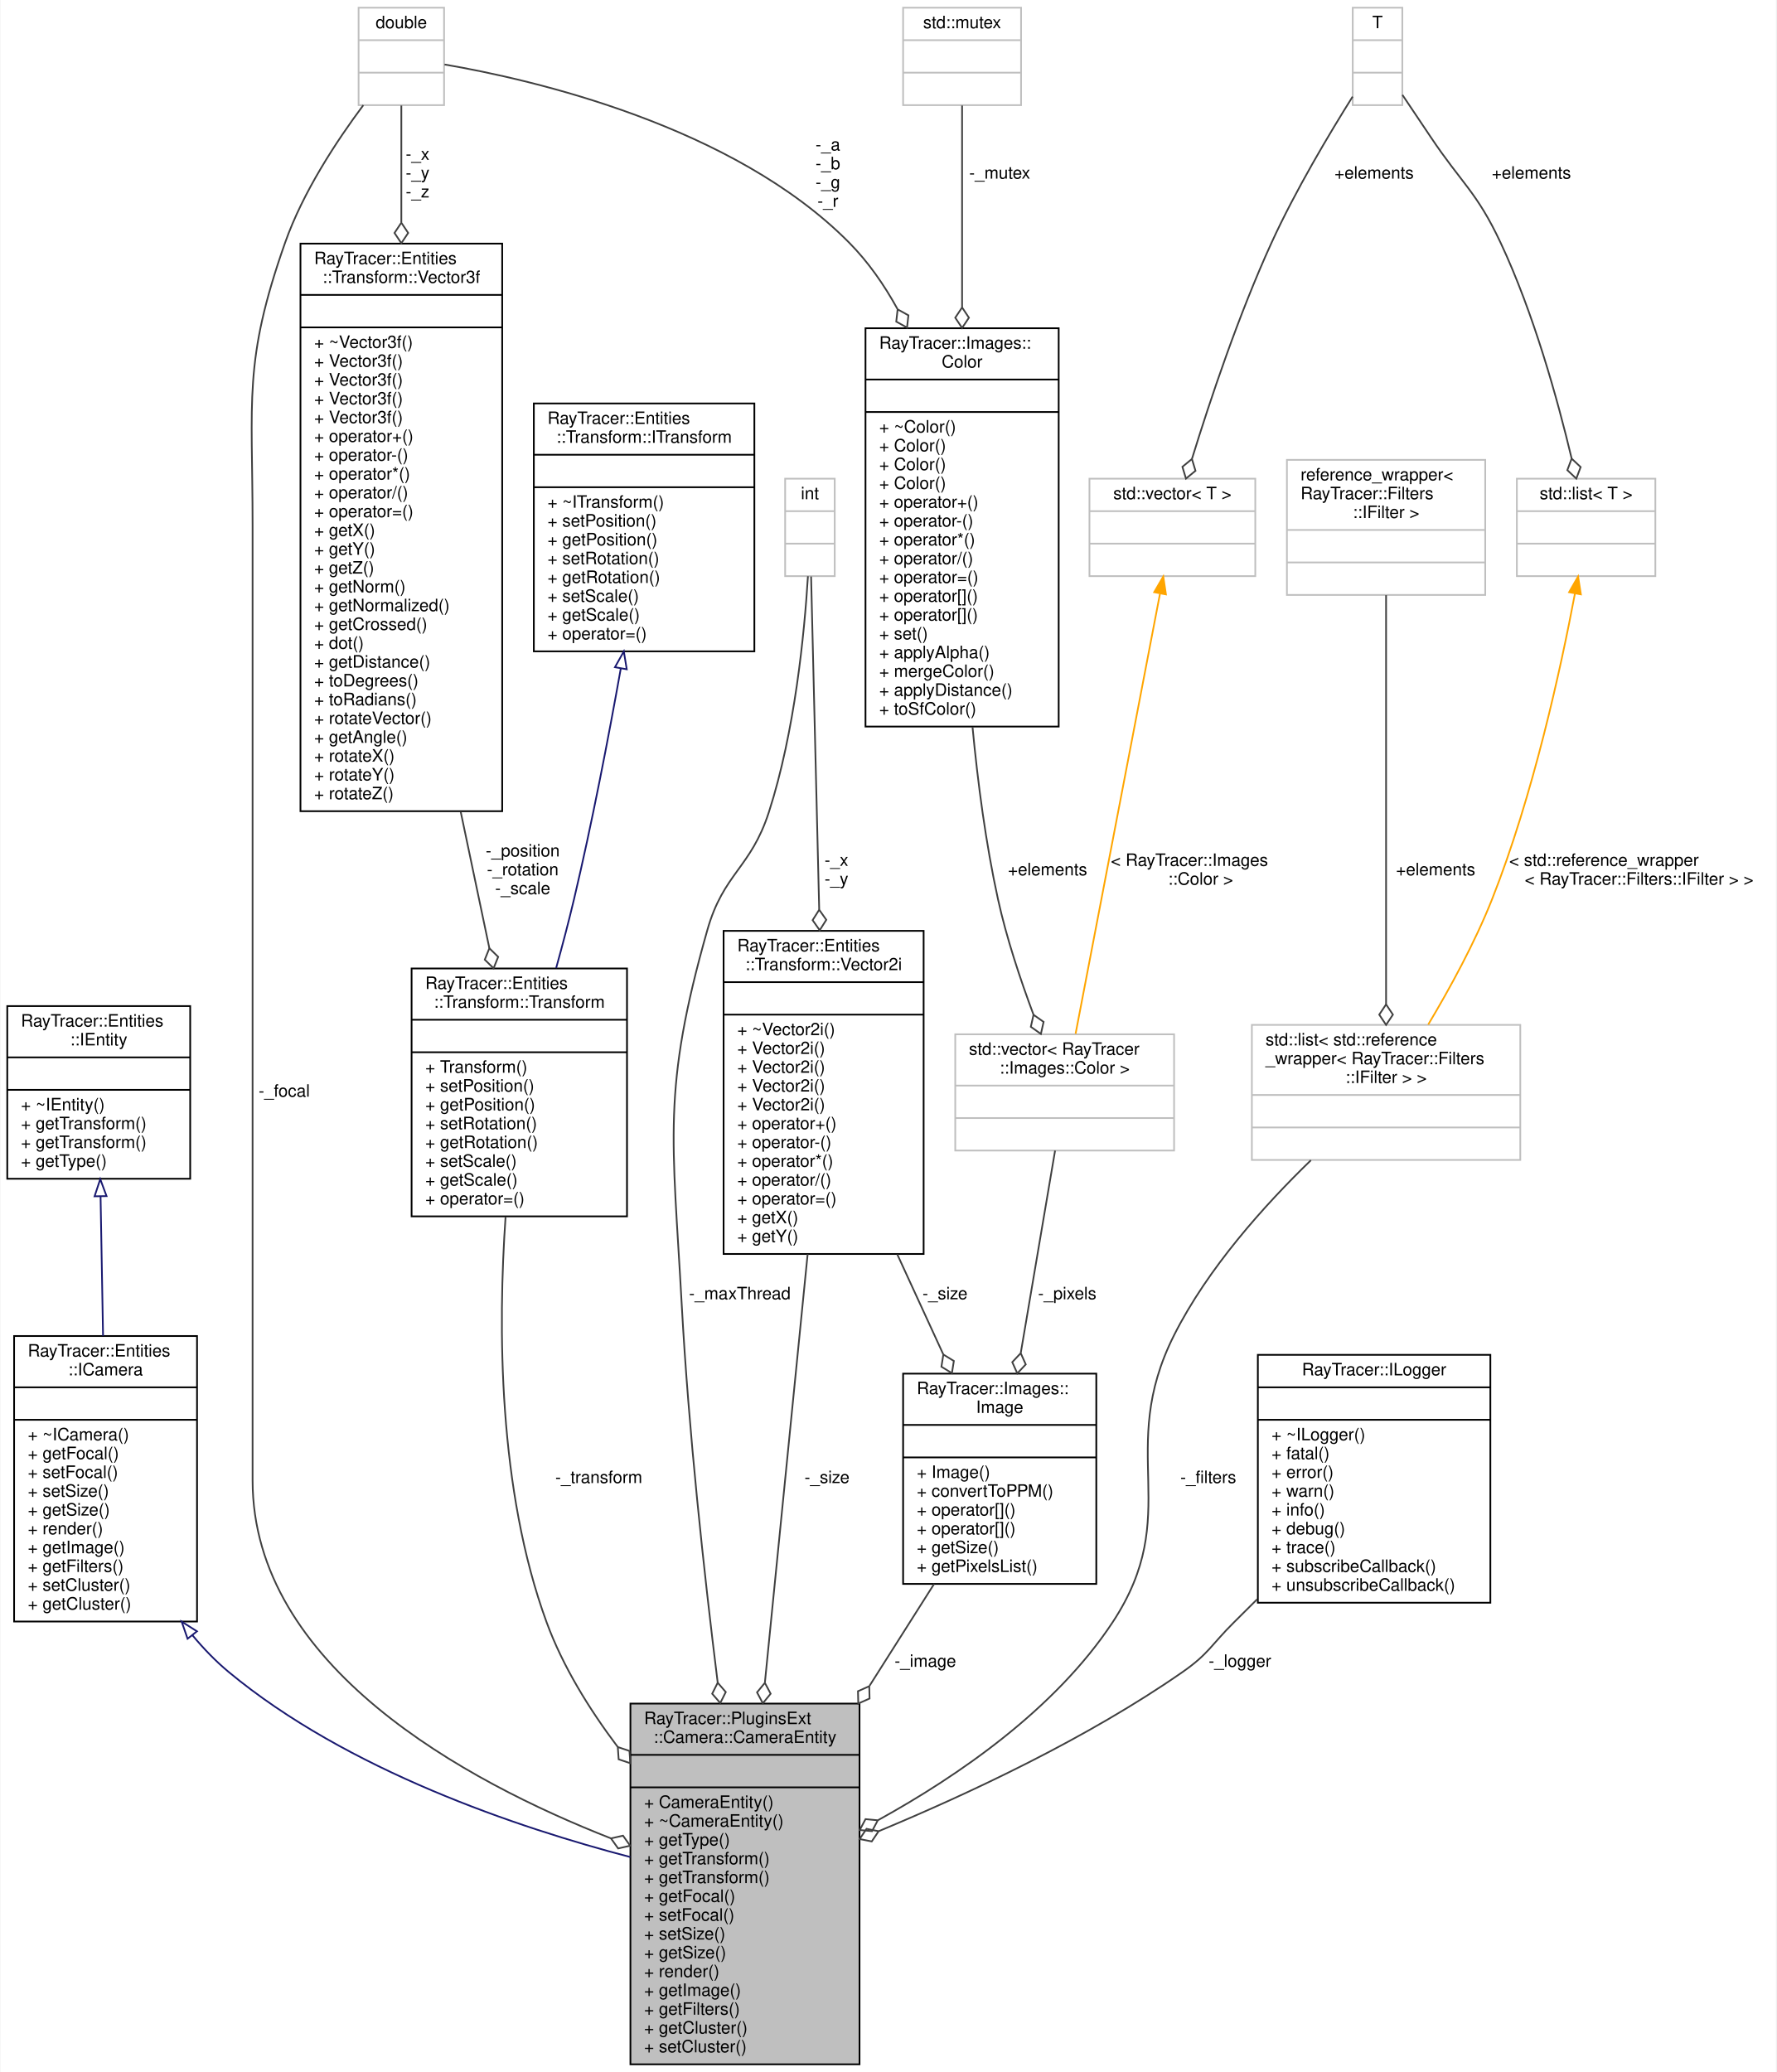
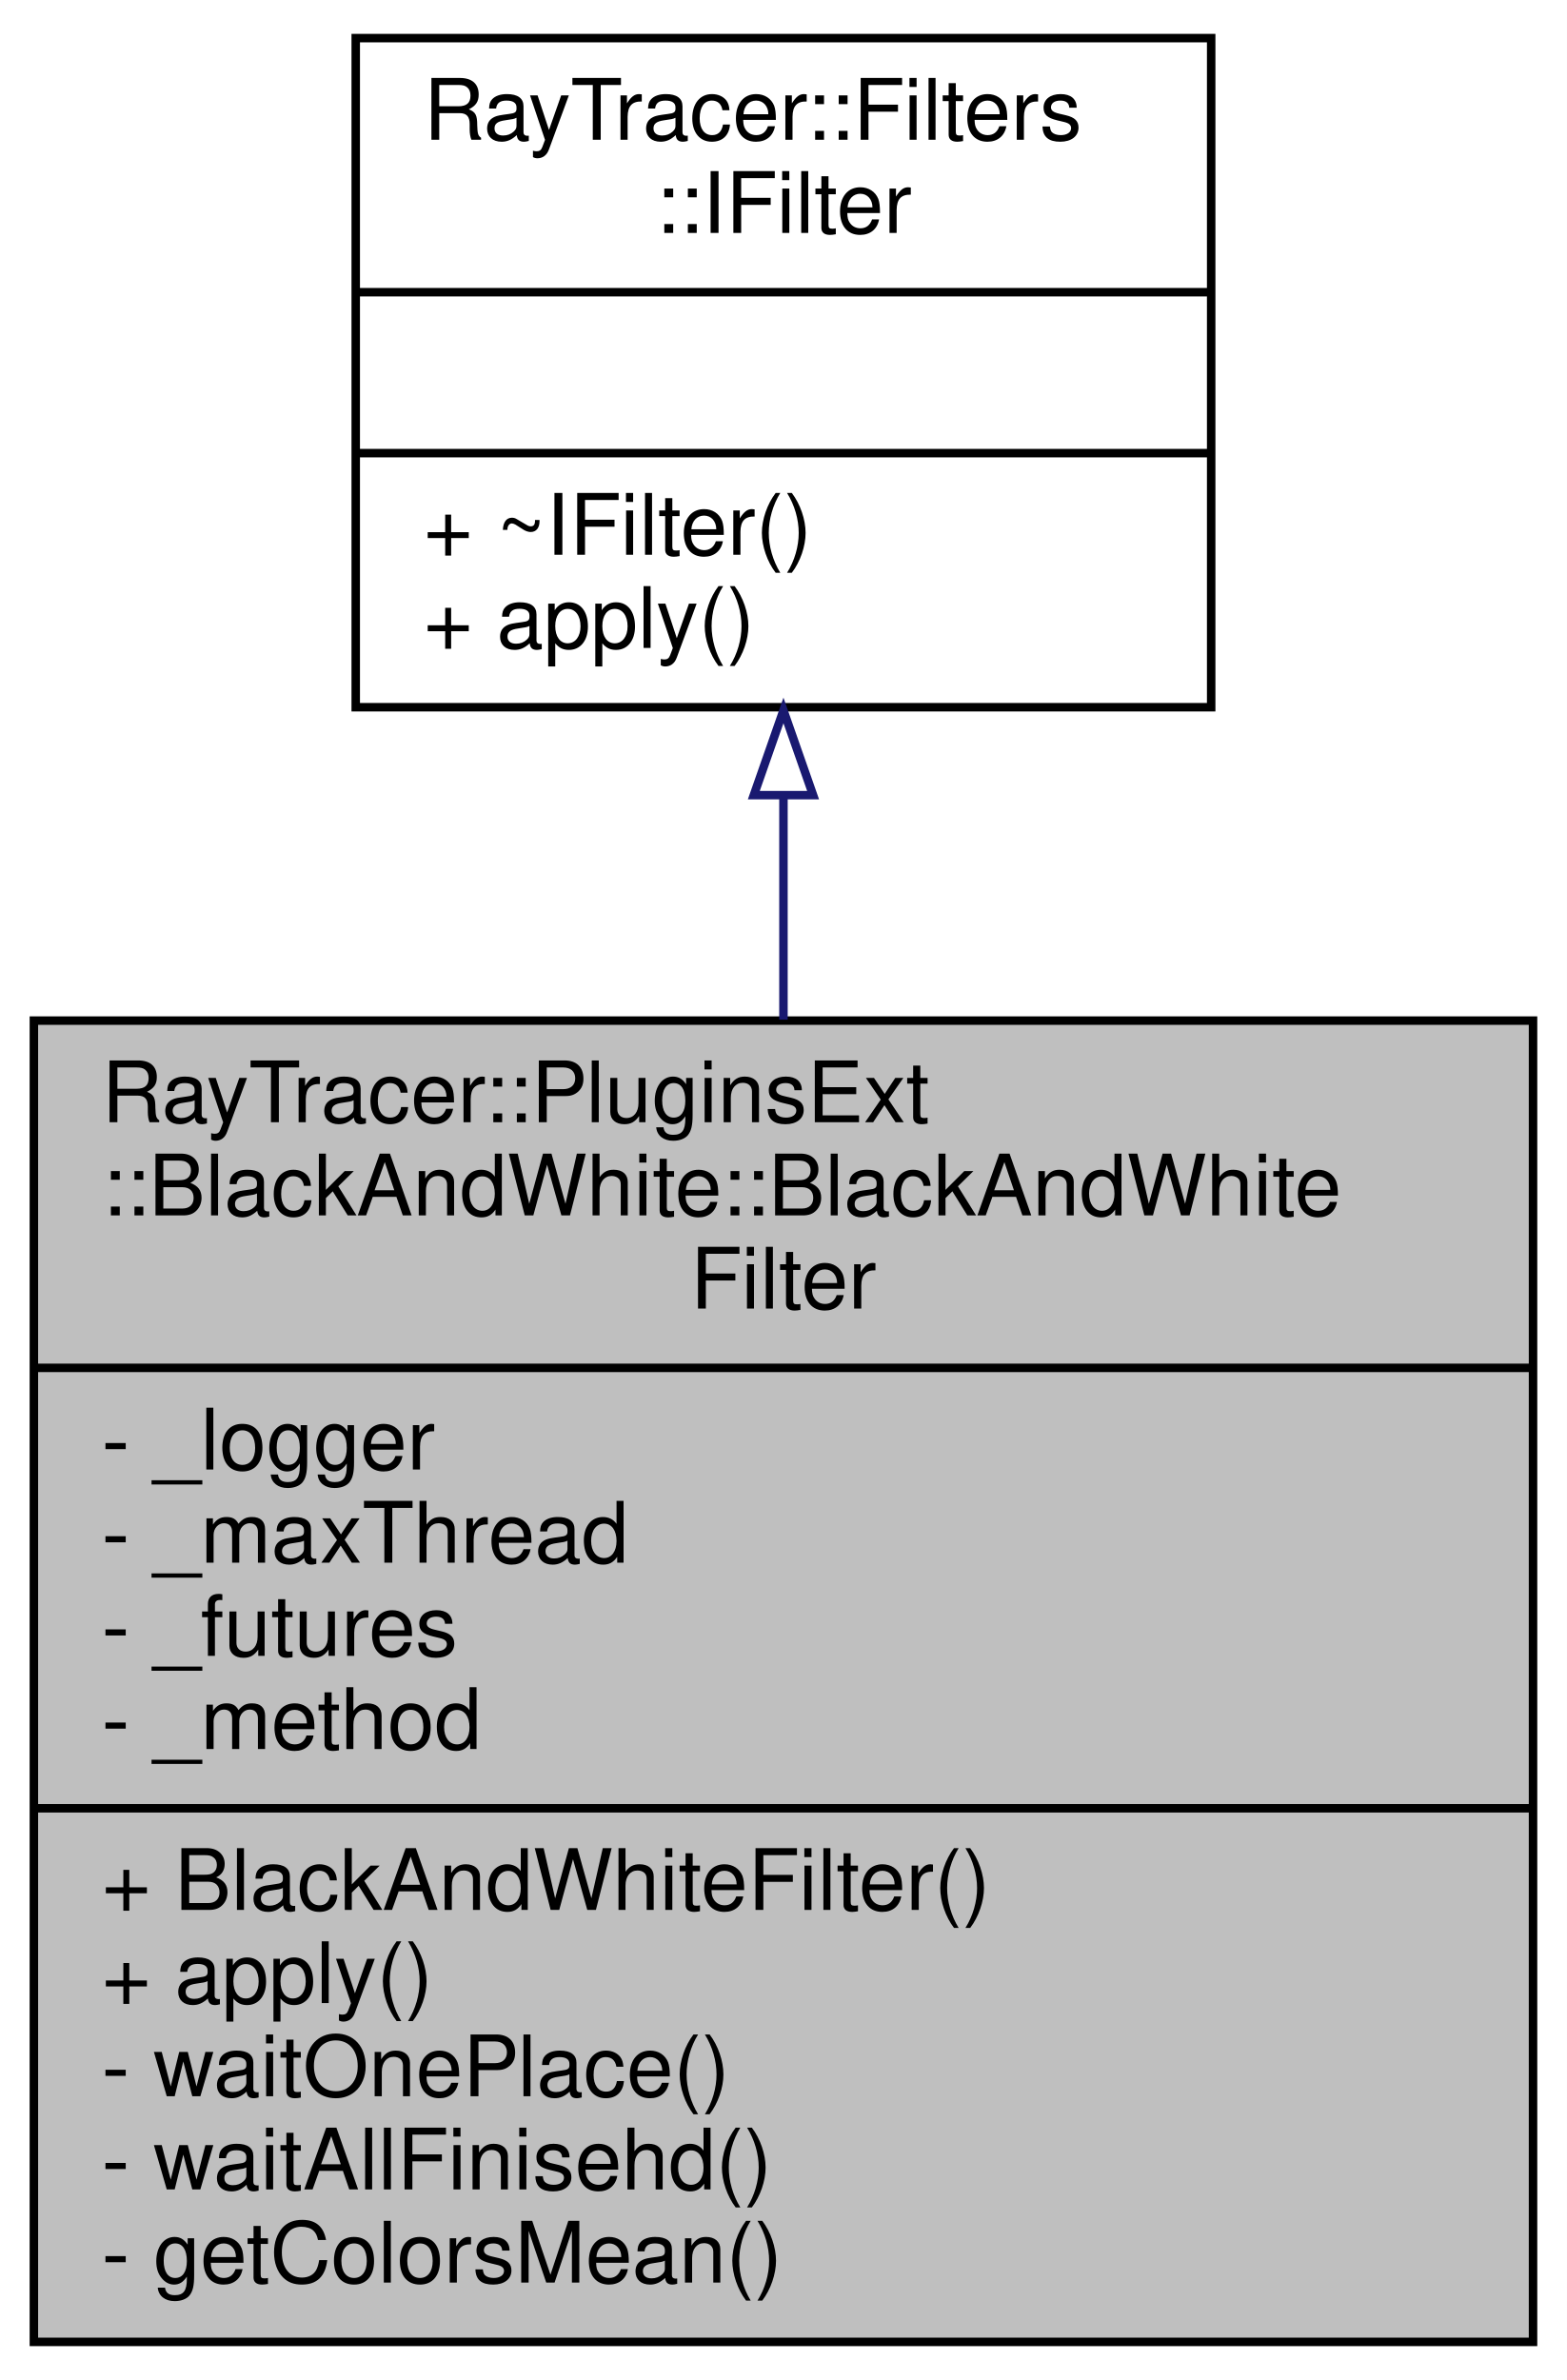
- <svg xmlns="http://www.w3.org/2000/svg" xmlns:xlink="http://www.w3.org/1999/xlink" width="1039pt" height="1212pt" viewBox="0.00 0.00 1038.50 1212.00">
-   <g id="graph0" class="graph" transform="scale(1 1) rotate(0) translate(4 1208)">
-     <polygon fill="white" stroke="transparent" points="-4,4 -4,-1208 1034.5,-1208 1034.5,4 -4,4" />
+ <svg xmlns="http://www.w3.org/2000/svg" xmlns:xlink="http://www.w3.org/1999/xlink" width="185pt" height="281pt" viewBox="0.00 0.00 185.00 281.00">
+   <g id="graph0" class="graph" transform="scale(1 1) rotate(0) translate(4 277)">
+     <polygon fill="white" stroke="transparent" points="-4,4 -4,-277 181,-277 181,4 -4,4" />
    <g id="node1" class="node">
      <g id="a_node1">
        <a xlink:title=" ">
-           <polygon fill="#bfbfbf" stroke="black" points="364.5,-0.5 364.5,-211.5 498.5,-211.5 498.5,-0.5 364.5,-0.5" />
-           <text text-anchor="start" x="372.5" y="-199.5" font-family="Helvetica,sans-Serif" font-size="10.00">RayTracer::PluginsExt</text>
-           <text text-anchor="middle" x="431.5" y="-188.5" font-family="Helvetica,sans-Serif" font-size="10.00">::Camera::CameraEntity</text>
-           <polyline fill="none" stroke="black" points="364.5,-181.5 498.5,-181.5 " />
-           <text text-anchor="middle" x="431.5" y="-169.5" font-family="Helvetica,sans-Serif" font-size="10.00"> </text>
-           <polyline fill="none" stroke="black" points="364.5,-162.5 498.5,-162.5 " />
-           <text text-anchor="start" x="372.5" y="-150.5" font-family="Helvetica,sans-Serif" font-size="10.00">+ CameraEntity()</text>
-           <text text-anchor="start" x="372.5" y="-139.5" font-family="Helvetica,sans-Serif" font-size="10.00">+ ~CameraEntity()</text>
-           <text text-anchor="start" x="372.5" y="-128.5" font-family="Helvetica,sans-Serif" font-size="10.00">+ getType()</text>
-           <text text-anchor="start" x="372.5" y="-117.5" font-family="Helvetica,sans-Serif" font-size="10.00">+ getTransform()</text>
-           <text text-anchor="start" x="372.5" y="-106.5" font-family="Helvetica,sans-Serif" font-size="10.00">+ getTransform()</text>
-           <text text-anchor="start" x="372.5" y="-95.5" font-family="Helvetica,sans-Serif" font-size="10.00">+ getFocal()</text>
-           <text text-anchor="start" x="372.5" y="-84.5" font-family="Helvetica,sans-Serif" font-size="10.00">+ setFocal()</text>
-           <text text-anchor="start" x="372.5" y="-73.5" font-family="Helvetica,sans-Serif" font-size="10.00">+ setSize()</text>
-           <text text-anchor="start" x="372.5" y="-62.5" font-family="Helvetica,sans-Serif" font-size="10.00">+ getSize()</text>
-           <text text-anchor="start" x="372.5" y="-51.5" font-family="Helvetica,sans-Serif" font-size="10.00">+ render()</text>
-           <text text-anchor="start" x="372.5" y="-40.5" font-family="Helvetica,sans-Serif" font-size="10.00">+ getImage()</text>
-           <text text-anchor="start" x="372.5" y="-29.5" font-family="Helvetica,sans-Serif" font-size="10.00">+ getFilters()</text>
-           <text text-anchor="start" x="372.5" y="-18.5" font-family="Helvetica,sans-Serif" font-size="10.00">+ getCluster()</text>
-           <text text-anchor="start" x="372.5" y="-7.5" font-family="Helvetica,sans-Serif" font-size="10.00">+ setCluster()</text>
+           <polygon fill="#bfbfbf" stroke="black" points="0,-0.5 0,-156.5 177,-156.5 177,-0.5 0,-0.5" />
+           <text text-anchor="start" x="8" y="-144.5" font-family="Helvetica,sans-Serif" font-size="10.00">RayTracer::PluginsExt</text>
+           <text text-anchor="start" x="8" y="-133.5" font-family="Helvetica,sans-Serif" font-size="10.00">::BlackAndWhite::BlackAndWhite</text>
+           <text text-anchor="middle" x="88.5" y="-122.5" font-family="Helvetica,sans-Serif" font-size="10.00">Filter</text>
+           <polyline fill="none" stroke="black" points="0,-115.5 177,-115.5 " />
+           <text text-anchor="start" x="8" y="-103.5" font-family="Helvetica,sans-Serif" font-size="10.00">- _logger</text>
+           <text text-anchor="start" x="8" y="-92.5" font-family="Helvetica,sans-Serif" font-size="10.00">- _maxThread</text>
+           <text text-anchor="start" x="8" y="-81.5" font-family="Helvetica,sans-Serif" font-size="10.00">- _futures</text>
+           <text text-anchor="start" x="8" y="-70.5" font-family="Helvetica,sans-Serif" font-size="10.00">- _method</text>
+           <polyline fill="none" stroke="black" points="0,-63.5 177,-63.5 " />
+           <text text-anchor="start" x="8" y="-51.5" font-family="Helvetica,sans-Serif" font-size="10.00">+ BlackAndWhiteFilter()</text>
+           <text text-anchor="start" x="8" y="-40.5" font-family="Helvetica,sans-Serif" font-size="10.00">+ apply()</text>
+           <text text-anchor="start" x="8" y="-29.5" font-family="Helvetica,sans-Serif" font-size="10.00">- waitOnePlace()</text>
+           <text text-anchor="start" x="8" y="-18.5" font-family="Helvetica,sans-Serif" font-size="10.00">- waitAllFinisehd()</text>
+           <text text-anchor="start" x="8" y="-7.5" font-family="Helvetica,sans-Serif" font-size="10.00">- getColorsMean()</text>
        </a>
      </g>
    </g>
    <g id="node2" class="node">
      <g id="a_node2">
-         <a xlink:href="$a01300.html" xlink:title="The ICamera class.">
-           <polygon fill="white" stroke="black" points="4,-259.5 4,-426.5 111,-426.5 111,-259.5 4,-259.5" />
-           <text text-anchor="start" x="12" y="-414.5" font-family="Helvetica,sans-Serif" font-size="10.00">RayTracer::Entities</text>
-           <text text-anchor="middle" x="57.5" y="-403.5" font-family="Helvetica,sans-Serif" font-size="10.00">::ICamera</text>
-           <polyline fill="none" stroke="black" points="4,-396.5 111,-396.5 " />
-           <text text-anchor="middle" x="57.5" y="-384.5" font-family="Helvetica,sans-Serif" font-size="10.00"> </text>
-           <polyline fill="none" stroke="black" points="4,-377.5 111,-377.5 " />
-           <text text-anchor="start" x="12" y="-365.5" font-family="Helvetica,sans-Serif" font-size="10.00">+ ~ICamera()</text>
-           <text text-anchor="start" x="12" y="-354.5" font-family="Helvetica,sans-Serif" font-size="10.00">+ getFocal()</text>
-           <text text-anchor="start" x="12" y="-343.5" font-family="Helvetica,sans-Serif" font-size="10.00">+ setFocal()</text>
-           <text text-anchor="start" x="12" y="-332.5" font-family="Helvetica,sans-Serif" font-size="10.00">+ setSize()</text>
-           <text text-anchor="start" x="12" y="-321.5" font-family="Helvetica,sans-Serif" font-size="10.00">+ getSize()</text>
-           <text text-anchor="start" x="12" y="-310.5" font-family="Helvetica,sans-Serif" font-size="10.00">+ render()</text>
-           <text text-anchor="start" x="12" y="-299.5" font-family="Helvetica,sans-Serif" font-size="10.00">+ getImage()</text>
-           <text text-anchor="start" x="12" y="-288.5" font-family="Helvetica,sans-Serif" font-size="10.00">+ getFilters()</text>
-           <text text-anchor="start" x="12" y="-277.5" font-family="Helvetica,sans-Serif" font-size="10.00">+ setCluster()</text>
-           <text text-anchor="start" x="12" y="-266.5" font-family="Helvetica,sans-Serif" font-size="10.00">+ getCluster()</text>
+         <a xlink:href="$a01371.html" xlink:title="The IFilter class.">
+           <polygon fill="white" stroke="black" points="38,-193.5 38,-272.5 139,-272.5 139,-193.5 38,-193.5" />
+           <text text-anchor="start" x="46" y="-260.5" font-family="Helvetica,sans-Serif" font-size="10.00">RayTracer::Filters</text>
+           <text text-anchor="middle" x="88.5" y="-249.5" font-family="Helvetica,sans-Serif" font-size="10.00">::IFilter</text>
+           <polyline fill="none" stroke="black" points="38,-242.5 139,-242.5 " />
+           <text text-anchor="middle" x="88.5" y="-230.5" font-family="Helvetica,sans-Serif" font-size="10.00"> </text>
+           <polyline fill="none" stroke="black" points="38,-223.5 139,-223.5 " />
+           <text text-anchor="start" x="46" y="-211.5" font-family="Helvetica,sans-Serif" font-size="10.00">+ ~IFilter()</text>
+           <text text-anchor="start" x="46" y="-200.5" font-family="Helvetica,sans-Serif" font-size="10.00">+ apply()</text>
        </a>
      </g>
    </g>
    <g id="edge1" class="edge">
-       <path fill="none" stroke="midnightblue" d="M108.32,-251.47C114.83,-243.64 121.9,-236.31 129.5,-230 198.85,-172.4 298.79,-138.86 364.42,-121.74" />
-       <polygon fill="none" stroke="midnightblue" points="105.47,-249.43 102.01,-259.45 110.96,-253.78 105.47,-249.43" />
-     </g>
-     <g id="node3" class="node">
-       <g id="a_node3">
-         <a xlink:href="$a01304.html" xlink:title="The IEntity class.">
-           <polygon fill="white" stroke="black" points="0,-518.5 0,-619.5 107,-619.5 107,-518.5 0,-518.5" />
-           <text text-anchor="start" x="8" y="-607.5" font-family="Helvetica,sans-Serif" font-size="10.00">RayTracer::Entities</text>
-           <text text-anchor="middle" x="53.5" y="-596.5" font-family="Helvetica,sans-Serif" font-size="10.00">::IEntity</text>
-           <polyline fill="none" stroke="black" points="0,-589.5 107,-589.5 " />
-           <text text-anchor="middle" x="53.5" y="-577.5" font-family="Helvetica,sans-Serif" font-size="10.00"> </text>
-           <polyline fill="none" stroke="black" points="0,-570.5 107,-570.5 " />
-           <text text-anchor="start" x="8" y="-558.5" font-family="Helvetica,sans-Serif" font-size="10.00">+ ~IEntity()</text>
-           <text text-anchor="start" x="8" y="-547.5" font-family="Helvetica,sans-Serif" font-size="10.00">+ getTransform()</text>
-           <text text-anchor="start" x="8" y="-536.5" font-family="Helvetica,sans-Serif" font-size="10.00">+ getTransform()</text>
-           <text text-anchor="start" x="8" y="-525.5" font-family="Helvetica,sans-Serif" font-size="10.00">+ getType()</text>
-         </a>
-       </g>
-     </g>
-     <g id="edge2" class="edge">
-       <path fill="none" stroke="midnightblue" d="M54.57,-508.21C55.01,-483.16 55.54,-453.63 56.03,-426.57" />
-       <polygon fill="none" stroke="midnightblue" points="51.07,-508.23 54.39,-518.29 58.07,-508.35 51.07,-508.23" />
-     </g>
-     <g id="node4" class="node">
-       <g id="a_node4">
-         <a xlink:href="$a01324.html" xlink:title="The Transform class.">
-           <polygon fill="white" stroke="black" points="236.5,-496.5 236.5,-641.5 362.5,-641.5 362.5,-496.5 236.5,-496.5" />
-           <text text-anchor="start" x="244.5" y="-629.5" font-family="Helvetica,sans-Serif" font-size="10.00">RayTracer::Entities</text>
-           <text text-anchor="middle" x="299.5" y="-618.5" font-family="Helvetica,sans-Serif" font-size="10.00">::Transform::Transform</text>
-           <polyline fill="none" stroke="black" points="236.5,-611.5 362.5,-611.5 " />
-           <text text-anchor="middle" x="299.5" y="-599.5" font-family="Helvetica,sans-Serif" font-size="10.00"> </text>
-           <polyline fill="none" stroke="black" points="236.5,-592.5 362.5,-592.5 " />
-           <text text-anchor="start" x="244.5" y="-580.5" font-family="Helvetica,sans-Serif" font-size="10.00">+ Transform()</text>
-           <text text-anchor="start" x="244.5" y="-569.5" font-family="Helvetica,sans-Serif" font-size="10.00">+ setPosition()</text>
-           <text text-anchor="start" x="244.5" y="-558.5" font-family="Helvetica,sans-Serif" font-size="10.00">+ getPosition()</text>
-           <text text-anchor="start" x="244.5" y="-547.5" font-family="Helvetica,sans-Serif" font-size="10.00">+ setRotation()</text>
-           <text text-anchor="start" x="244.5" y="-536.5" font-family="Helvetica,sans-Serif" font-size="10.00">+ getRotation()</text>
-           <text text-anchor="start" x="244.5" y="-525.5" font-family="Helvetica,sans-Serif" font-size="10.00">+ setScale()</text>
-           <text text-anchor="start" x="244.5" y="-514.5" font-family="Helvetica,sans-Serif" font-size="10.00">+ getScale()</text>
-           <text text-anchor="start" x="244.5" y="-503.5" font-family="Helvetica,sans-Serif" font-size="10.00">+ operator=()</text>
-         </a>
-       </g>
-     </g>
-     <g id="edge3" class="edge">
-       <path fill="none" stroke="#404040" d="M291.48,-496.29C286.99,-432.08 287.09,-336.41 315.5,-259 324.97,-233.21 340.43,-208.21 357.03,-186.19" />
-       <polygon fill="none" stroke="#404040" points="357.11,-186.09 357.62,-178.9 364.46,-176.61 363.94,-183.8 357.11,-186.09" />
-       <text text-anchor="middle" x="346" y="-340.5" font-family="Helvetica,sans-Serif" font-size="10.00"> -_transform</text>
-     </g>
-     <g id="node5" class="node">
-       <g id="a_node5">
-         <a xlink:href="$a01320.html" xlink:title="The ITransform class.">
-           <polygon fill="white" stroke="black" points="308,-827 308,-972 437,-972 437,-827 308,-827" />
-           <text text-anchor="start" x="316" y="-960" font-family="Helvetica,sans-Serif" font-size="10.00">RayTracer::Entities</text>
-           <text text-anchor="middle" x="372.5" y="-949" font-family="Helvetica,sans-Serif" font-size="10.00">::Transform::ITransform</text>
-           <polyline fill="none" stroke="black" points="308,-942 437,-942 " />
-           <text text-anchor="middle" x="372.5" y="-930" font-family="Helvetica,sans-Serif" font-size="10.00"> </text>
-           <polyline fill="none" stroke="black" points="308,-923 437,-923 " />
-           <text text-anchor="start" x="316" y="-911" font-family="Helvetica,sans-Serif" font-size="10.00">+ ~ITransform()</text>
-           <text text-anchor="start" x="316" y="-900" font-family="Helvetica,sans-Serif" font-size="10.00">+ setPosition()</text>
-           <text text-anchor="start" x="316" y="-889" font-family="Helvetica,sans-Serif" font-size="10.00">+ getPosition()</text>
-           <text text-anchor="start" x="316" y="-878" font-family="Helvetica,sans-Serif" font-size="10.00">+ setRotation()</text>
-           <text text-anchor="start" x="316" y="-867" font-family="Helvetica,sans-Serif" font-size="10.00">+ getRotation()</text>
-           <text text-anchor="start" x="316" y="-856" font-family="Helvetica,sans-Serif" font-size="10.00">+ setScale()</text>
-           <text text-anchor="start" x="316" y="-845" font-family="Helvetica,sans-Serif" font-size="10.00">+ getScale()</text>
-           <text text-anchor="start" x="316" y="-834" font-family="Helvetica,sans-Serif" font-size="10.00">+ operator=()</text>
-         </a>
-       </g>
-     </g>
-     <g id="edge4" class="edge">
-       <path fill="none" stroke="midnightblue" d="M358.89,-817.09C351.62,-776.34 342.01,-726.36 331.5,-682 328.4,-668.91 324.75,-655.07 321.05,-641.74" />
-       <polygon fill="none" stroke="midnightblue" points="355.45,-817.73 360.64,-826.97 362.35,-816.51 355.45,-817.73" />
-     </g>
-     <g id="node6" class="node">
-       <g id="a_node6">
-         <a xlink:href="$a01332.html" xlink:title="The Vector3f class.">
-           <polygon fill="white" stroke="black" points="171.5,-733.5 171.5,-1065.5 289.5,-1065.5 289.5,-733.5 171.5,-733.5" />
-           <text text-anchor="start" x="179.5" y="-1053.5" font-family="Helvetica,sans-Serif" font-size="10.00">RayTracer::Entities</text>
-           <text text-anchor="middle" x="230.5" y="-1042.5" font-family="Helvetica,sans-Serif" font-size="10.00">::Transform::Vector3f</text>
-           <polyline fill="none" stroke="black" points="171.5,-1035.5 289.5,-1035.5 " />
-           <text text-anchor="middle" x="230.5" y="-1023.5" font-family="Helvetica,sans-Serif" font-size="10.00"> </text>
-           <polyline fill="none" stroke="black" points="171.5,-1016.5 289.5,-1016.5 " />
-           <text text-anchor="start" x="179.5" y="-1004.5" font-family="Helvetica,sans-Serif" font-size="10.00">+ ~Vector3f()</text>
-           <text text-anchor="start" x="179.5" y="-993.5" font-family="Helvetica,sans-Serif" font-size="10.00">+ Vector3f()</text>
-           <text text-anchor="start" x="179.5" y="-982.5" font-family="Helvetica,sans-Serif" font-size="10.00">+ Vector3f()</text>
-           <text text-anchor="start" x="179.5" y="-971.5" font-family="Helvetica,sans-Serif" font-size="10.00">+ Vector3f()</text>
-           <text text-anchor="start" x="179.5" y="-960.5" font-family="Helvetica,sans-Serif" font-size="10.00">+ Vector3f()</text>
-           <text text-anchor="start" x="179.5" y="-949.5" font-family="Helvetica,sans-Serif" font-size="10.00">+ operator+()</text>
-           <text text-anchor="start" x="179.5" y="-938.5" font-family="Helvetica,sans-Serif" font-size="10.00">+ operator-()</text>
-           <text text-anchor="start" x="179.5" y="-927.5" font-family="Helvetica,sans-Serif" font-size="10.00">+ operator*()</text>
-           <text text-anchor="start" x="179.5" y="-916.5" font-family="Helvetica,sans-Serif" font-size="10.00">+ operator/()</text>
-           <text text-anchor="start" x="179.5" y="-905.5" font-family="Helvetica,sans-Serif" font-size="10.00">+ operator=()</text>
-           <text text-anchor="start" x="179.5" y="-894.5" font-family="Helvetica,sans-Serif" font-size="10.00">+ getX()</text>
-           <text text-anchor="start" x="179.5" y="-883.5" font-family="Helvetica,sans-Serif" font-size="10.00">+ getY()</text>
-           <text text-anchor="start" x="179.5" y="-872.5" font-family="Helvetica,sans-Serif" font-size="10.00">+ getZ()</text>
-           <text text-anchor="start" x="179.5" y="-861.5" font-family="Helvetica,sans-Serif" font-size="10.00">+ getNorm()</text>
-           <text text-anchor="start" x="179.5" y="-850.5" font-family="Helvetica,sans-Serif" font-size="10.00">+ getNormalized()</text>
-           <text text-anchor="start" x="179.5" y="-839.5" font-family="Helvetica,sans-Serif" font-size="10.00">+ getCrossed()</text>
-           <text text-anchor="start" x="179.5" y="-828.5" font-family="Helvetica,sans-Serif" font-size="10.00">+ dot()</text>
-           <text text-anchor="start" x="179.5" y="-817.5" font-family="Helvetica,sans-Serif" font-size="10.00">+ getDistance()</text>
-           <text text-anchor="start" x="179.5" y="-806.5" font-family="Helvetica,sans-Serif" font-size="10.00">+ toDegrees()</text>
-           <text text-anchor="start" x="179.5" y="-795.5" font-family="Helvetica,sans-Serif" font-size="10.00">+ toRadians()</text>
-           <text text-anchor="start" x="179.5" y="-784.5" font-family="Helvetica,sans-Serif" font-size="10.00">+ rotateVector()</text>
-           <text text-anchor="start" x="179.5" y="-773.5" font-family="Helvetica,sans-Serif" font-size="10.00">+ getAngle()</text>
-           <text text-anchor="start" x="179.5" y="-762.5" font-family="Helvetica,sans-Serif" font-size="10.00">+ rotateX()</text>
-           <text text-anchor="start" x="179.5" y="-751.5" font-family="Helvetica,sans-Serif" font-size="10.00">+ rotateY()</text>
-           <text text-anchor="start" x="179.5" y="-740.5" font-family="Helvetica,sans-Serif" font-size="10.00">+ rotateZ()</text>
-         </a>
-       </g>
-     </g>
-     <g id="edge5" class="edge">
-       <path fill="none" stroke="#404040" d="M265.2,-733.29C271.03,-705.55 276.85,-677.85 281.99,-653.35" />
-       <polygon fill="none" stroke="#404040" points="281.99,-653.34 279.31,-646.65 284.46,-641.6 287.14,-648.29 281.99,-653.34" />
-       <text text-anchor="middle" x="301.5" y="-707" font-family="Helvetica,sans-Serif" font-size="10.00"> -_position</text>
-       <text text-anchor="middle" x="301.5" y="-696" font-family="Helvetica,sans-Serif" font-size="10.00">-_rotation</text>
-       <text text-anchor="middle" x="301.5" y="-685" font-family="Helvetica,sans-Serif" font-size="10.00">-_scale</text>
-     </g>
-     <g id="node7" class="node">
-       <g id="a_node7">
-         <a xlink:title=" ">
-           <polygon fill="white" stroke="#bfbfbf" points="205.5,-1146.5 205.5,-1203.5 255.5,-1203.5 255.5,-1146.5 205.5,-1146.5" />
-           <text text-anchor="middle" x="230.5" y="-1191.5" font-family="Helvetica,sans-Serif" font-size="10.00">double</text>
-           <polyline fill="none" stroke="#bfbfbf" points="205.5,-1184.5 255.5,-1184.5 " />
-           <text text-anchor="middle" x="230.5" y="-1172.5" font-family="Helvetica,sans-Serif" font-size="10.00"> </text>
-           <polyline fill="none" stroke="#bfbfbf" points="205.5,-1165.5 255.5,-1165.5 " />
-           <text text-anchor="middle" x="230.5" y="-1153.5" font-family="Helvetica,sans-Serif" font-size="10.00"> </text>
-         </a>
-       </g>
-     </g>
-     <g id="edge11" class="edge">
-       <path fill="none" stroke="#404040" d="M208.26,-1146.48C192.72,-1125.66 172.94,-1095.68 162.5,-1066 137.94,-996.15 143.5,-974.54 143.5,-900.5 143.5,-900.5 143.5,-900.5 143.5,-342 143.5,-233.46 267.82,-166.1 353.1,-132.66" />
-       <polygon fill="none" stroke="#404040" points="353.13,-132.65 357.31,-126.77 364.34,-128.36 360.17,-134.24 353.13,-132.65" />
-       <text text-anchor="middle" x="162" y="-566.5" font-family="Helvetica,sans-Serif" font-size="10.00"> -_focal</text>
-     </g>
-     <g id="edge6" class="edge">
-       <path fill="none" stroke="#404040" d="M230.5,-1146.27C230.5,-1128.78 230.5,-1104.54 230.5,-1078.06" />
-       <polygon fill="none" stroke="#404040" points="230.5,-1077.74 226.5,-1071.74 230.5,-1065.74 234.5,-1071.74 230.5,-1077.74" />
-       <text text-anchor="middle" x="240" y="-1114.5" font-family="Helvetica,sans-Serif" font-size="10.00"> -_x</text>
-       <text text-anchor="middle" x="240" y="-1103.5" font-family="Helvetica,sans-Serif" font-size="10.00">-_y</text>
-       <text text-anchor="middle" x="240" y="-1092.5" font-family="Helvetica,sans-Serif" font-size="10.00">-_z</text>
-     </g>
-     <g id="node16" class="node">
-       <g id="a_node16">
-         <a xlink:href="$a01372.html" xlink:title="The Color class.">
-           <polygon fill="white" stroke="black" points="502,-783 502,-1016 615,-1016 615,-783 502,-783" />
-           <text text-anchor="start" x="510" y="-1004" font-family="Helvetica,sans-Serif" font-size="10.00">RayTracer::Images::</text>
-           <text text-anchor="middle" x="558.5" y="-993" font-family="Helvetica,sans-Serif" font-size="10.00">Color</text>
-           <polyline fill="none" stroke="black" points="502,-986 615,-986 " />
-           <text text-anchor="middle" x="558.5" y="-974" font-family="Helvetica,sans-Serif" font-size="10.00"> </text>
-           <polyline fill="none" stroke="black" points="502,-967 615,-967 " />
-           <text text-anchor="start" x="510" y="-955" font-family="Helvetica,sans-Serif" font-size="10.00">+ ~Color()</text>
-           <text text-anchor="start" x="510" y="-944" font-family="Helvetica,sans-Serif" font-size="10.00">+ Color()</text>
-           <text text-anchor="start" x="510" y="-933" font-family="Helvetica,sans-Serif" font-size="10.00">+ Color()</text>
-           <text text-anchor="start" x="510" y="-922" font-family="Helvetica,sans-Serif" font-size="10.00">+ Color()</text>
-           <text text-anchor="start" x="510" y="-911" font-family="Helvetica,sans-Serif" font-size="10.00">+ operator+()</text>
-           <text text-anchor="start" x="510" y="-900" font-family="Helvetica,sans-Serif" font-size="10.00">+ operator-()</text>
-           <text text-anchor="start" x="510" y="-889" font-family="Helvetica,sans-Serif" font-size="10.00">+ operator*()</text>
-           <text text-anchor="start" x="510" y="-878" font-family="Helvetica,sans-Serif" font-size="10.00">+ operator/()</text>
-           <text text-anchor="start" x="510" y="-867" font-family="Helvetica,sans-Serif" font-size="10.00">+ operator=()</text>
-           <text text-anchor="start" x="510" y="-856" font-family="Helvetica,sans-Serif" font-size="10.00">+ operator[]()</text>
-           <text text-anchor="start" x="510" y="-845" font-family="Helvetica,sans-Serif" font-size="10.00">+ operator[]()</text>
-           <text text-anchor="start" x="510" y="-834" font-family="Helvetica,sans-Serif" font-size="10.00">+ set()</text>
-           <text text-anchor="start" x="510" y="-823" font-family="Helvetica,sans-Serif" font-size="10.00">+ applyAlpha()</text>
-           <text text-anchor="start" x="510" y="-812" font-family="Helvetica,sans-Serif" font-size="10.00">+ mergeColor()</text>
-           <text text-anchor="start" x="510" y="-801" font-family="Helvetica,sans-Serif" font-size="10.00">+ applyDistance()</text>
-           <text text-anchor="start" x="510" y="-790" font-family="Helvetica,sans-Serif" font-size="10.00">+ toSfColor()</text>
-         </a>
-       </g>
-     </g>
-     <g id="edge18" class="edge">
-       <path fill="none" stroke="#404040" d="M255.76,-1170.28C307.14,-1161.45 424.71,-1134.58 492.5,-1066 503.59,-1054.78 512.88,-1041.46 520.65,-1027.33" />
-       <polygon fill="none" stroke="#404040" points="520.8,-1027.05 519.99,-1019.88 526.3,-1016.38 527.1,-1023.55 520.8,-1027.05" />
-       <text text-anchor="middle" x="480" y="-1120" font-family="Helvetica,sans-Serif" font-size="10.00"> -_a</text>
-       <text text-anchor="middle" x="480" y="-1109" font-family="Helvetica,sans-Serif" font-size="10.00">-_b</text>
-       <text text-anchor="middle" x="480" y="-1098" font-family="Helvetica,sans-Serif" font-size="10.00">-_g</text>
-       <text text-anchor="middle" x="480" y="-1087" font-family="Helvetica,sans-Serif" font-size="10.00">-_r</text>
-     </g>
-     <g id="node8" class="node">
-       <g id="a_node8">
-         <a xlink:title=" ">
-           <polygon fill="white" stroke="#bfbfbf" points="728,-529.5 728,-608.5 885,-608.5 885,-529.5 728,-529.5" />
-           <text text-anchor="start" x="736" y="-596.5" font-family="Helvetica,sans-Serif" font-size="10.00">std::list&lt; std::reference</text>
-           <text text-anchor="start" x="736" y="-585.5" font-family="Helvetica,sans-Serif" font-size="10.00">_wrapper&lt; RayTracer::Filters</text>
-           <text text-anchor="middle" x="806.5" y="-574.5" font-family="Helvetica,sans-Serif" font-size="10.00">::IFilter &gt; &gt;</text>
-           <polyline fill="none" stroke="#bfbfbf" points="728,-567.5 885,-567.5 " />
-           <text text-anchor="middle" x="806.5" y="-555.5" font-family="Helvetica,sans-Serif" font-size="10.00"> </text>
-           <polyline fill="none" stroke="#bfbfbf" points="728,-548.5 885,-548.5 " />
-           <text text-anchor="middle" x="806.5" y="-536.5" font-family="Helvetica,sans-Serif" font-size="10.00"> </text>
-         </a>
-       </g>
-     </g>
-     <g id="edge7" class="edge">
-       <path fill="none" stroke="#404040" d="M762.54,-529.33C735.44,-503.1 702.21,-466.17 682.5,-427 648.17,-358.79 688.56,-322.74 646.5,-259 612.98,-208.2 556.18,-169.13 509.38,-143.33" />
-       <polygon fill="none" stroke="#404040" points="509.2,-143.23 502.02,-143.91 498.64,-137.54 505.82,-136.87 509.2,-143.23" />
-       <text text-anchor="middle" x="702.5" y="-340.5" font-family="Helvetica,sans-Serif" font-size="10.00"> -_filters</text>
-     </g>
-     <g id="node9" class="node">
-       <g id="a_node9">
-         <a xlink:title=" ">
-           <polygon fill="white" stroke="#bfbfbf" points="748.5,-860 748.5,-939 864.5,-939 864.5,-860 748.5,-860" />
-           <text text-anchor="start" x="756.5" y="-927" font-family="Helvetica,sans-Serif" font-size="10.00">reference_wrapper&lt;</text>
-           <text text-anchor="start" x="756.5" y="-916" font-family="Helvetica,sans-Serif" font-size="10.00"> RayTracer::Filters</text>
-           <text text-anchor="middle" x="806.5" y="-905" font-family="Helvetica,sans-Serif" font-size="10.00">::IFilter &gt;</text>
-           <polyline fill="none" stroke="#bfbfbf" points="748.5,-898 864.5,-898 " />
-           <text text-anchor="middle" x="806.5" y="-886" font-family="Helvetica,sans-Serif" font-size="10.00"> </text>
-           <polyline fill="none" stroke="#bfbfbf" points="748.5,-879 864.5,-879 " />
-           <text text-anchor="middle" x="806.5" y="-867" font-family="Helvetica,sans-Serif" font-size="10.00"> </text>
-         </a>
-       </g>
-     </g>
-     <g id="edge8" class="edge">
-       <path fill="none" stroke="#404040" d="M806.5,-859.85C806.5,-800.42 806.5,-686.57 806.5,-620.63" />
-       <polygon fill="none" stroke="#404040" points="806.5,-620.5 802.5,-614.5 806.5,-608.5 810.5,-614.5 806.5,-620.5" />
-       <text text-anchor="middle" x="835.5" y="-696" font-family="Helvetica,sans-Serif" font-size="10.00"> +elements</text>
-     </g>
-     <g id="node10" class="node">
-       <g id="a_node10">
-         <a xlink:title=" ">
-           <polygon fill="white" stroke="#bfbfbf" points="883,-871 883,-928 964,-928 964,-871 883,-871" />
-           <text text-anchor="middle" x="923.5" y="-916" font-family="Helvetica,sans-Serif" font-size="10.00">std::list&lt; T &gt;</text>
-           <polyline fill="none" stroke="#bfbfbf" points="883,-909 964,-909 " />
-           <text text-anchor="middle" x="923.5" y="-897" font-family="Helvetica,sans-Serif" font-size="10.00"> </text>
-           <polyline fill="none" stroke="#bfbfbf" points="883,-890 964,-890 " />
-           <text text-anchor="middle" x="923.5" y="-878" font-family="Helvetica,sans-Serif" font-size="10.00"> </text>
-         </a>
-       </g>
-     </g>
-     <g id="edge9" class="edge">
-       <path fill="none" stroke="orange" d="M916.98,-860.84C908.69,-816.91 892.5,-742.58 868.5,-682 858.43,-656.58 843.73,-629.74 831.16,-608.7" />
-       <polygon fill="orange" stroke="orange" points="913.56,-861.6 918.82,-870.79 920.45,-860.32 913.56,-861.6" />
-       <text text-anchor="start" x="878.5" y="-701.5" font-family="Helvetica,sans-Serif" font-size="10.00"> &lt; std::reference_wrapper</text>
-       <text text-anchor="middle" x="954.5" y="-690.5" font-family="Helvetica,sans-Serif" font-size="10.00">&lt; RayTracer::Filters::IFilter &gt; &gt;</text>
-     </g>
-     <g id="node11" class="node">
-       <g id="a_node11">
-         <a xlink:title=" ">
-           <polygon fill="white" stroke="#bfbfbf" points="787,-1146.5 787,-1203.5 816,-1203.5 816,-1146.5 787,-1146.5" />
-           <text text-anchor="middle" x="801.5" y="-1191.5" font-family="Helvetica,sans-Serif" font-size="10.00">T</text>
-           <polyline fill="none" stroke="#bfbfbf" points="787,-1184.5 816,-1184.5 " />
-           <text text-anchor="middle" x="801.5" y="-1172.5" font-family="Helvetica,sans-Serif" font-size="10.00"> </text>
-           <polyline fill="none" stroke="#bfbfbf" points="787,-1165.5 816,-1165.5 " />
-           <text text-anchor="middle" x="801.5" y="-1153.5" font-family="Helvetica,sans-Serif" font-size="10.00"> </text>
-         </a>
-       </g>
-     </g>
-     <g id="edge10" class="edge">
-       <path fill="none" stroke="#404040" d="M816.05,-1152.5C821.25,-1144.78 827.15,-1136.01 832.5,-1128 850.84,-1100.52 859.46,-1095.91 873.5,-1066 892.87,-1024.74 906.85,-974.2 915.02,-939.9" />
-       <polygon fill="none" stroke="#404040" points="915.06,-939.74 912.52,-932.99 917.77,-928.05 920.31,-934.8 915.06,-939.74" />
-       <text text-anchor="middle" x="891.5" y="-1103.5" font-family="Helvetica,sans-Serif" font-size="10.00"> +elements</text>
-     </g>
-     <g id="node18" class="node">
-       <g id="a_node18">
-         <a xlink:title=" ">
-           <polygon fill="white" stroke="#bfbfbf" points="633,-871 633,-928 730,-928 730,-871 633,-871" />
-           <text text-anchor="middle" x="681.5" y="-916" font-family="Helvetica,sans-Serif" font-size="10.00">std::vector&lt; T &gt;</text>
-           <polyline fill="none" stroke="#bfbfbf" points="633,-909 730,-909 " />
-           <text text-anchor="middle" x="681.5" y="-897" font-family="Helvetica,sans-Serif" font-size="10.00"> </text>
-           <polyline fill="none" stroke="#bfbfbf" points="633,-890 730,-890 " />
-           <text text-anchor="middle" x="681.5" y="-878" font-family="Helvetica,sans-Serif" font-size="10.00"> </text>
-         </a>
-       </g>
-     </g>
-     <g id="edge21" class="edge">
-       <path fill="none" stroke="#404040" d="M786.93,-1151.48C773.49,-1130.06 753.53,-1096.67 739.5,-1066 720.32,-1024.08 703.54,-973.86 693.03,-939.81" />
-       <polygon fill="none" stroke="#404040" points="692.94,-939.53 687.37,-934.95 689.45,-928.05 695.02,-932.62 692.94,-939.53" />
-       <text text-anchor="middle" x="799.5" y="-1103.5" font-family="Helvetica,sans-Serif" font-size="10.00"> +elements</text>
-     </g>
-     <g id="node12" class="node">
-       <g id="a_node12">
-         <a xlink:href="$a01328.html" xlink:title="The Vector2i class.">
-           <polygon fill="white" stroke="black" points="419,-474.5 419,-663.5 536,-663.5 536,-474.5 419,-474.5" />
-           <text text-anchor="start" x="427" y="-651.5" font-family="Helvetica,sans-Serif" font-size="10.00">RayTracer::Entities</text>
-           <text text-anchor="middle" x="477.5" y="-640.5" font-family="Helvetica,sans-Serif" font-size="10.00">::Transform::Vector2i</text>
-           <polyline fill="none" stroke="black" points="419,-633.5 536,-633.5 " />
-           <text text-anchor="middle" x="477.5" y="-621.5" font-family="Helvetica,sans-Serif" font-size="10.00"> </text>
-           <polyline fill="none" stroke="black" points="419,-614.5 536,-614.5 " />
-           <text text-anchor="start" x="427" y="-602.5" font-family="Helvetica,sans-Serif" font-size="10.00">+ ~Vector2i()</text>
-           <text text-anchor="start" x="427" y="-591.5" font-family="Helvetica,sans-Serif" font-size="10.00">+ Vector2i()</text>
-           <text text-anchor="start" x="427" y="-580.5" font-family="Helvetica,sans-Serif" font-size="10.00">+ Vector2i()</text>
-           <text text-anchor="start" x="427" y="-569.5" font-family="Helvetica,sans-Serif" font-size="10.00">+ Vector2i()</text>
-           <text text-anchor="start" x="427" y="-558.5" font-family="Helvetica,sans-Serif" font-size="10.00">+ Vector2i()</text>
-           <text text-anchor="start" x="427" y="-547.5" font-family="Helvetica,sans-Serif" font-size="10.00">+ operator+()</text>
-           <text text-anchor="start" x="427" y="-536.5" font-family="Helvetica,sans-Serif" font-size="10.00">+ operator-()</text>
-           <text text-anchor="start" x="427" y="-525.5" font-family="Helvetica,sans-Serif" font-size="10.00">+ operator*()</text>
-           <text text-anchor="start" x="427" y="-514.5" font-family="Helvetica,sans-Serif" font-size="10.00">+ operator/()</text>
-           <text text-anchor="start" x="427" y="-503.5" font-family="Helvetica,sans-Serif" font-size="10.00">+ operator=()</text>
-           <text text-anchor="start" x="427" y="-492.5" font-family="Helvetica,sans-Serif" font-size="10.00">+ getX()</text>
-           <text text-anchor="start" x="427" y="-481.5" font-family="Helvetica,sans-Serif" font-size="10.00">+ getY()</text>
-         </a>
-       </g>
-     </g>
-     <g id="edge12" class="edge">
-       <path fill="none" stroke="#404040" d="M468.16,-474.43C460.95,-402.11 450.92,-301.58 443.17,-223.95" />
-       <polygon fill="none" stroke="#404040" points="443.14,-223.64 438.56,-218.06 441.95,-211.69 446.52,-217.27 443.14,-223.64" />
-       <text text-anchor="middle" x="479.5" y="-340.5" font-family="Helvetica,sans-Serif" font-size="10.00"> -_size</text>
-     </g>
-     <g id="node14" class="node">
-       <g id="a_node14">
-         <a xlink:href="$a01376.html" xlink:title="The Image class.">
-           <polygon fill="white" stroke="black" points="524,-281.5 524,-404.5 637,-404.5 637,-281.5 524,-281.5" />
-           <text text-anchor="start" x="532" y="-392.5" font-family="Helvetica,sans-Serif" font-size="10.00">RayTracer::Images::</text>
-           <text text-anchor="middle" x="580.5" y="-381.5" font-family="Helvetica,sans-Serif" font-size="10.00">Image</text>
-           <polyline fill="none" stroke="black" points="524,-374.5 637,-374.5 " />
-           <text text-anchor="middle" x="580.5" y="-362.5" font-family="Helvetica,sans-Serif" font-size="10.00"> </text>
-           <polyline fill="none" stroke="black" points="524,-355.5 637,-355.5 " />
-           <text text-anchor="start" x="532" y="-343.5" font-family="Helvetica,sans-Serif" font-size="10.00">+ Image()</text>
-           <text text-anchor="start" x="532" y="-332.5" font-family="Helvetica,sans-Serif" font-size="10.00">+ convertToPPM()</text>
-           <text text-anchor="start" x="532" y="-321.5" font-family="Helvetica,sans-Serif" font-size="10.00">+ operator[]()</text>
-           <text text-anchor="start" x="532" y="-310.5" font-family="Helvetica,sans-Serif" font-size="10.00">+ operator[]()</text>
-           <text text-anchor="start" x="532" y="-299.5" font-family="Helvetica,sans-Serif" font-size="10.00">+ getSize()</text>
-           <text text-anchor="start" x="532" y="-288.5" font-family="Helvetica,sans-Serif" font-size="10.00">+ getPixelsList()</text>
-         </a>
-       </g>
-     </g>
-     <g id="edge15" class="edge">
-       <path fill="none" stroke="#404040" d="M520.58,-474.3C529.57,-454.75 538.92,-434.44 547.47,-415.83" />
-       <polygon fill="none" stroke="#404040" points="547.54,-415.69 546.41,-408.56 552.55,-404.78 553.68,-411.91 547.54,-415.69" />
-       <text text-anchor="middle" x="548.5" y="-448" font-family="Helvetica,sans-Serif" font-size="10.00"> -_size</text>
-     </g>
-     <g id="node13" class="node">
-       <g id="a_node13">
-         <a xlink:title=" ">
-           <polygon fill="white" stroke="#bfbfbf" points="455,-871 455,-928 484,-928 484,-871 455,-871" />
-           <text text-anchor="middle" x="469.5" y="-916" font-family="Helvetica,sans-Serif" font-size="10.00">int</text>
-           <polyline fill="none" stroke="#bfbfbf" points="455,-909 484,-909 " />
-           <text text-anchor="middle" x="469.5" y="-897" font-family="Helvetica,sans-Serif" font-size="10.00"> </text>
-           <polyline fill="none" stroke="#bfbfbf" points="455,-890 484,-890 " />
-           <text text-anchor="middle" x="469.5" y="-878" font-family="Helvetica,sans-Serif" font-size="10.00"> </text>
-         </a>
-       </g>
-     </g>
-     <g id="edge22" class="edge">
-       <path fill="none" stroke="#404040" d="M468.33,-870.92C466.28,-837.54 460.67,-779.97 445.5,-733 434.87,-700.09 418.94,-697.28 409.5,-664 382.87,-570.14 389.18,-542.42 394.5,-445 398.53,-371.2 407.47,-288.74 415.55,-223.74" />
-       <polygon fill="none" stroke="#404040" points="415.55,-223.72 412.33,-217.27 417.05,-211.81 420.27,-218.26 415.55,-223.72" />
-       <text text-anchor="middle" x="428.5" y="-448" font-family="Helvetica,sans-Serif" font-size="10.00"> -_maxThread</text>
-     </g>
-     <g id="edge13" class="edge">
-       <path fill="none" stroke="#404040" d="M470.18,-870.78C471.21,-828.17 473.25,-744.34 474.92,-675.99" />
-       <polygon fill="none" stroke="#404040" points="474.92,-675.85 471.07,-669.76 475.21,-663.86 479.07,-669.95 474.92,-675.85" />
-       <text text-anchor="middle" x="485" y="-701.5" font-family="Helvetica,sans-Serif" font-size="10.00"> -_x</text>
-       <text text-anchor="middle" x="485" y="-690.5" font-family="Helvetica,sans-Serif" font-size="10.00">-_y</text>
-     </g>
-     <g id="edge14" class="edge">
-       <path fill="none" stroke="#404040" d="M542.13,-281.48C530.55,-263.22 517.43,-242.53 504.38,-221.94" />
-       <polygon fill="none" stroke="#404040" points="504.2,-221.67 497.61,-218.74 497.78,-211.53 504.37,-214.46 504.2,-221.67" />
-       <text text-anchor="middle" x="537" y="-233" font-family="Helvetica,sans-Serif" font-size="10.00"> -_image</text>
-     </g>
-     <g id="node15" class="node">
-       <g id="a_node15">
-         <a xlink:title=" ">
-           <polygon fill="white" stroke="#bfbfbf" points="554.5,-535 554.5,-603 682.5,-603 682.5,-535 554.5,-535" />
-           <text text-anchor="start" x="562.5" y="-591" font-family="Helvetica,sans-Serif" font-size="10.00">std::vector&lt; RayTracer</text>
-           <text text-anchor="middle" x="618.5" y="-580" font-family="Helvetica,sans-Serif" font-size="10.00">::Images::Color &gt;</text>
-           <polyline fill="none" stroke="#bfbfbf" points="554.5,-573 682.5,-573 " />
-           <text text-anchor="middle" x="618.5" y="-561" font-family="Helvetica,sans-Serif" font-size="10.00"> </text>
-           <polyline fill="none" stroke="#bfbfbf" points="554.5,-554 682.5,-554 " />
-           <text text-anchor="middle" x="618.5" y="-542" font-family="Helvetica,sans-Serif" font-size="10.00"> </text>
-         </a>
-       </g>
-     </g>
-     <g id="edge16" class="edge">
-       <path fill="none" stroke="#404040" d="M612.89,-534.95C607.64,-503.96 599.59,-456.56 592.84,-416.74" />
-       <polygon fill="none" stroke="#404040" points="592.8,-416.48 587.85,-411.23 590.79,-404.65 595.74,-409.9 592.8,-416.48" />
-       <text text-anchor="middle" x="620" y="-448" font-family="Helvetica,sans-Serif" font-size="10.00"> -_pixels</text>
-     </g>
-     <g id="edge17" class="edge">
-       <path fill="none" stroke="#404040" d="M564.59,-782.82C567.7,-749.98 572.4,-714.37 579.5,-682 584.48,-659.3 592.65,-634.85 600.22,-614.61" />
-       <polygon fill="none" stroke="#404040" points="600.29,-614.42 598.71,-607.39 604.59,-603.21 606.18,-610.25 600.29,-614.42" />
-       <text text-anchor="middle" x="608.5" y="-696" font-family="Helvetica,sans-Serif" font-size="10.00"> +elements</text>
-     </g>
-     <g id="node17" class="node">
-       <g id="a_node17">
-         <a xlink:title=" ">
-           <polygon fill="white" stroke="#bfbfbf" points="524,-1146.5 524,-1203.5 593,-1203.5 593,-1146.5 524,-1146.5" />
-           <text text-anchor="middle" x="558.5" y="-1191.5" font-family="Helvetica,sans-Serif" font-size="10.00">std::mutex</text>
-           <polyline fill="none" stroke="#bfbfbf" points="524,-1184.5 593,-1184.5 " />
-           <text text-anchor="middle" x="558.5" y="-1172.5" font-family="Helvetica,sans-Serif" font-size="10.00"> </text>
-           <polyline fill="none" stroke="#bfbfbf" points="524,-1165.5 593,-1165.5 " />
-           <text text-anchor="middle" x="558.5" y="-1153.5" font-family="Helvetica,sans-Serif" font-size="10.00"> </text>
-         </a>
-       </g>
-     </g>
-     <g id="edge19" class="edge">
-       <path fill="none" stroke="#404040" d="M558.5,-1146.27C558.5,-1118.16 558.5,-1072.6 558.5,-1028.3" />
-       <polygon fill="none" stroke="#404040" points="558.5,-1028.16 554.5,-1022.16 558.5,-1016.16 562.5,-1022.16 558.5,-1028.16" />
-       <text text-anchor="middle" x="580.5" y="-1103.5" font-family="Helvetica,sans-Serif" font-size="10.00"> -_mutex</text>
-     </g>
-     <g id="edge20" class="edge">
-       <path fill="none" stroke="orange" d="M674.23,-860.59C661.81,-795.81 636.68,-664.82 624.89,-603.32" />
-       <polygon fill="orange" stroke="orange" points="670.86,-861.61 676.18,-870.78 677.74,-860.3 670.86,-861.61" />
-       <text text-anchor="start" x="645.5" y="-701.5" font-family="Helvetica,sans-Serif" font-size="10.00"> &lt; RayTracer::Images</text>
-       <text text-anchor="middle" x="698" y="-690.5" font-family="Helvetica,sans-Serif" font-size="10.00">::Color &gt;</text>
-     </g>
-     <g id="node19" class="node">
-       <g id="a_node19">
-         <a xlink:href="$a01368.html" xlink:title="Logger singleton.">
-           <polygon fill="white" stroke="black" points="731.5,-270.5 731.5,-415.5 867.5,-415.5 867.5,-270.5 731.5,-270.5" />
-           <text text-anchor="middle" x="799.5" y="-403.5" font-family="Helvetica,sans-Serif" font-size="10.00">RayTracer::ILogger</text>
-           <polyline fill="none" stroke="black" points="731.5,-396.5 867.5,-396.5 " />
-           <text text-anchor="middle" x="799.5" y="-384.5" font-family="Helvetica,sans-Serif" font-size="10.00"> </text>
-           <polyline fill="none" stroke="black" points="731.5,-377.5 867.5,-377.5 " />
-           <text text-anchor="start" x="739.5" y="-365.5" font-family="Helvetica,sans-Serif" font-size="10.00">+ ~ILogger()</text>
-           <text text-anchor="start" x="739.5" y="-354.5" font-family="Helvetica,sans-Serif" font-size="10.00">+ fatal()</text>
-           <text text-anchor="start" x="739.5" y="-343.5" font-family="Helvetica,sans-Serif" font-size="10.00">+ error()</text>
-           <text text-anchor="start" x="739.5" y="-332.5" font-family="Helvetica,sans-Serif" font-size="10.00">+ warn()</text>
-           <text text-anchor="start" x="739.5" y="-321.5" font-family="Helvetica,sans-Serif" font-size="10.00">+ info()</text>
-           <text text-anchor="start" x="739.5" y="-310.5" font-family="Helvetica,sans-Serif" font-size="10.00">+ debug()</text>
-           <text text-anchor="start" x="739.5" y="-299.5" font-family="Helvetica,sans-Serif" font-size="10.00">+ trace()</text>
-           <text text-anchor="start" x="739.5" y="-288.5" font-family="Helvetica,sans-Serif" font-size="10.00">+ subscribeCallback()</text>
-           <text text-anchor="start" x="739.5" y="-277.5" font-family="Helvetica,sans-Serif" font-size="10.00">+ unsubscribeCallback()</text>
-         </a>
-       </g>
-     </g>
-     <g id="edge23" class="edge">
-       <path fill="none" stroke="#404040" d="M731.16,-272.59C726.55,-267.98 721.96,-263.42 717.5,-259 704.32,-245.96 702.72,-240.6 687.5,-230 631.99,-191.35 562.46,-158.8 509.87,-136.92" />
-       <polygon fill="none" stroke="#404040" points="509.68,-136.84 502.61,-138.25 498.58,-132.27 505.65,-130.86 509.68,-136.84" />
-       <text text-anchor="middle" x="721" y="-233" font-family="Helvetica,sans-Serif" font-size="10.00"> -_logger</text>
+       <path fill="none" stroke="midnightblue" d="M88.5,-183.08C88.5,-174.61 88.5,-165.62 88.5,-156.61" />
+       <polygon fill="none" stroke="midnightblue" points="85,-183.12 88.5,-193.12 92,-183.12 85,-183.12" />
    </g>
  </g>
</svg>
